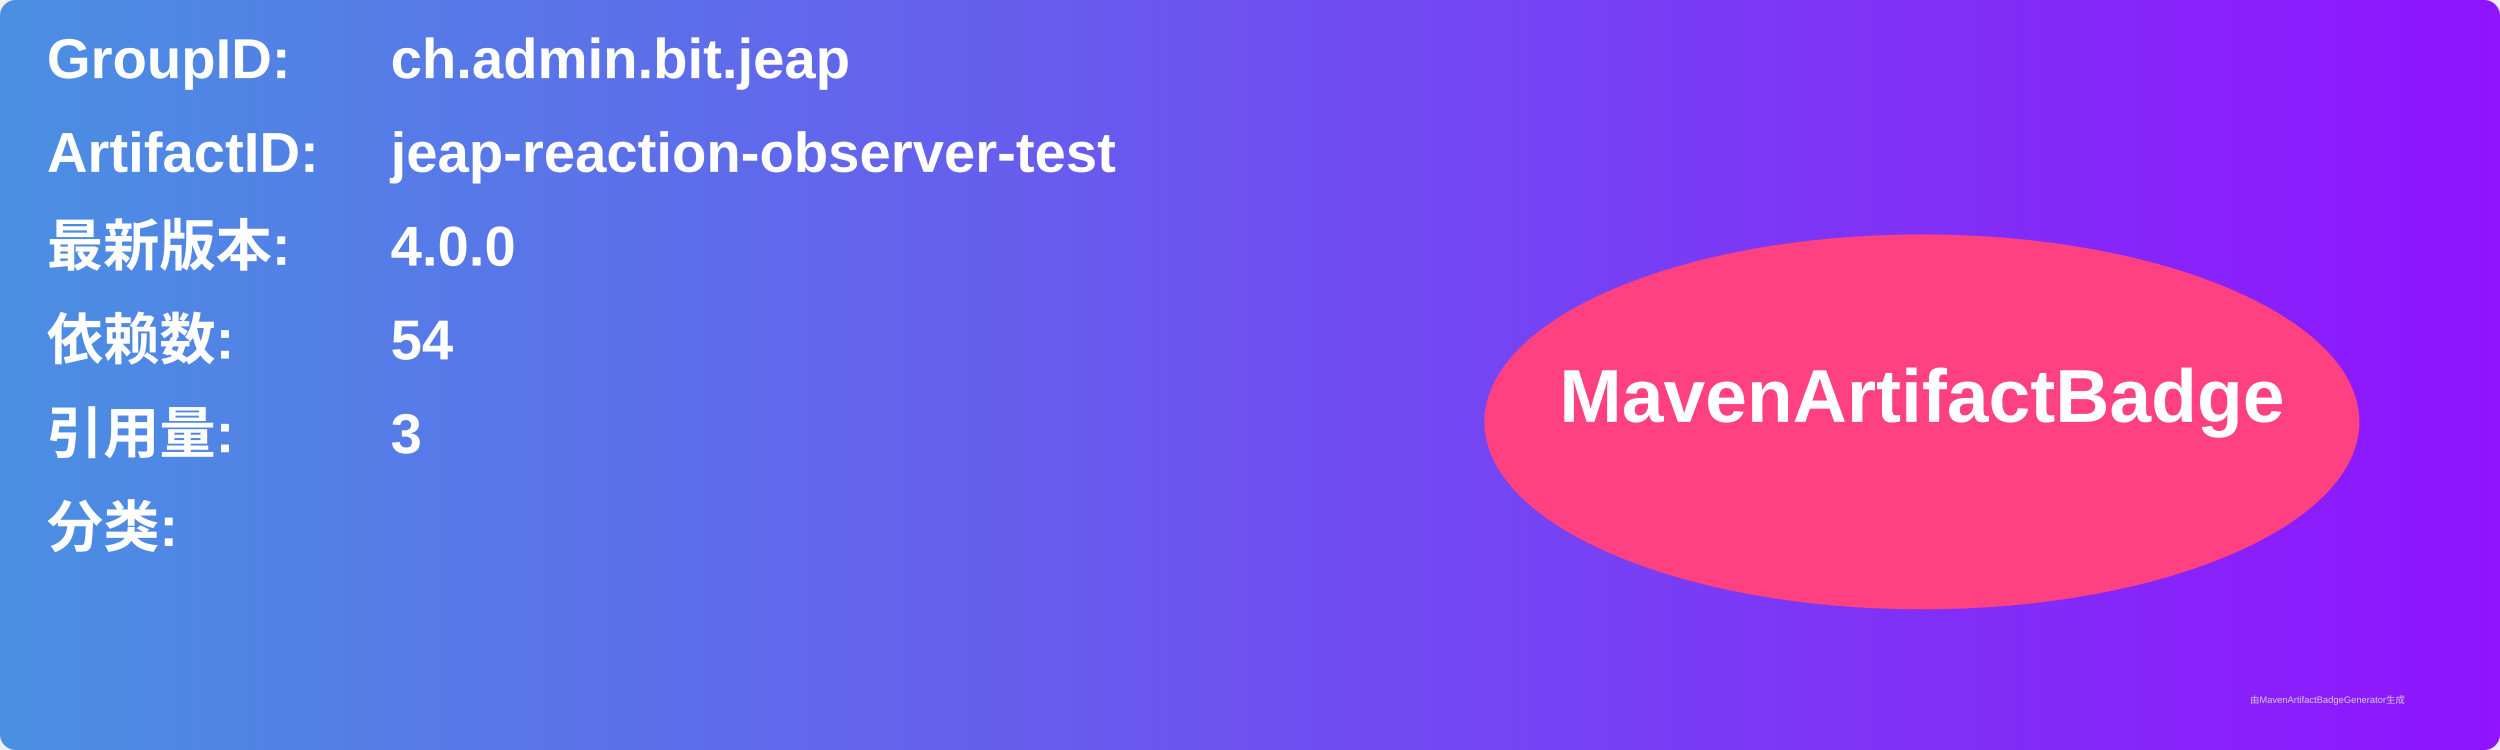
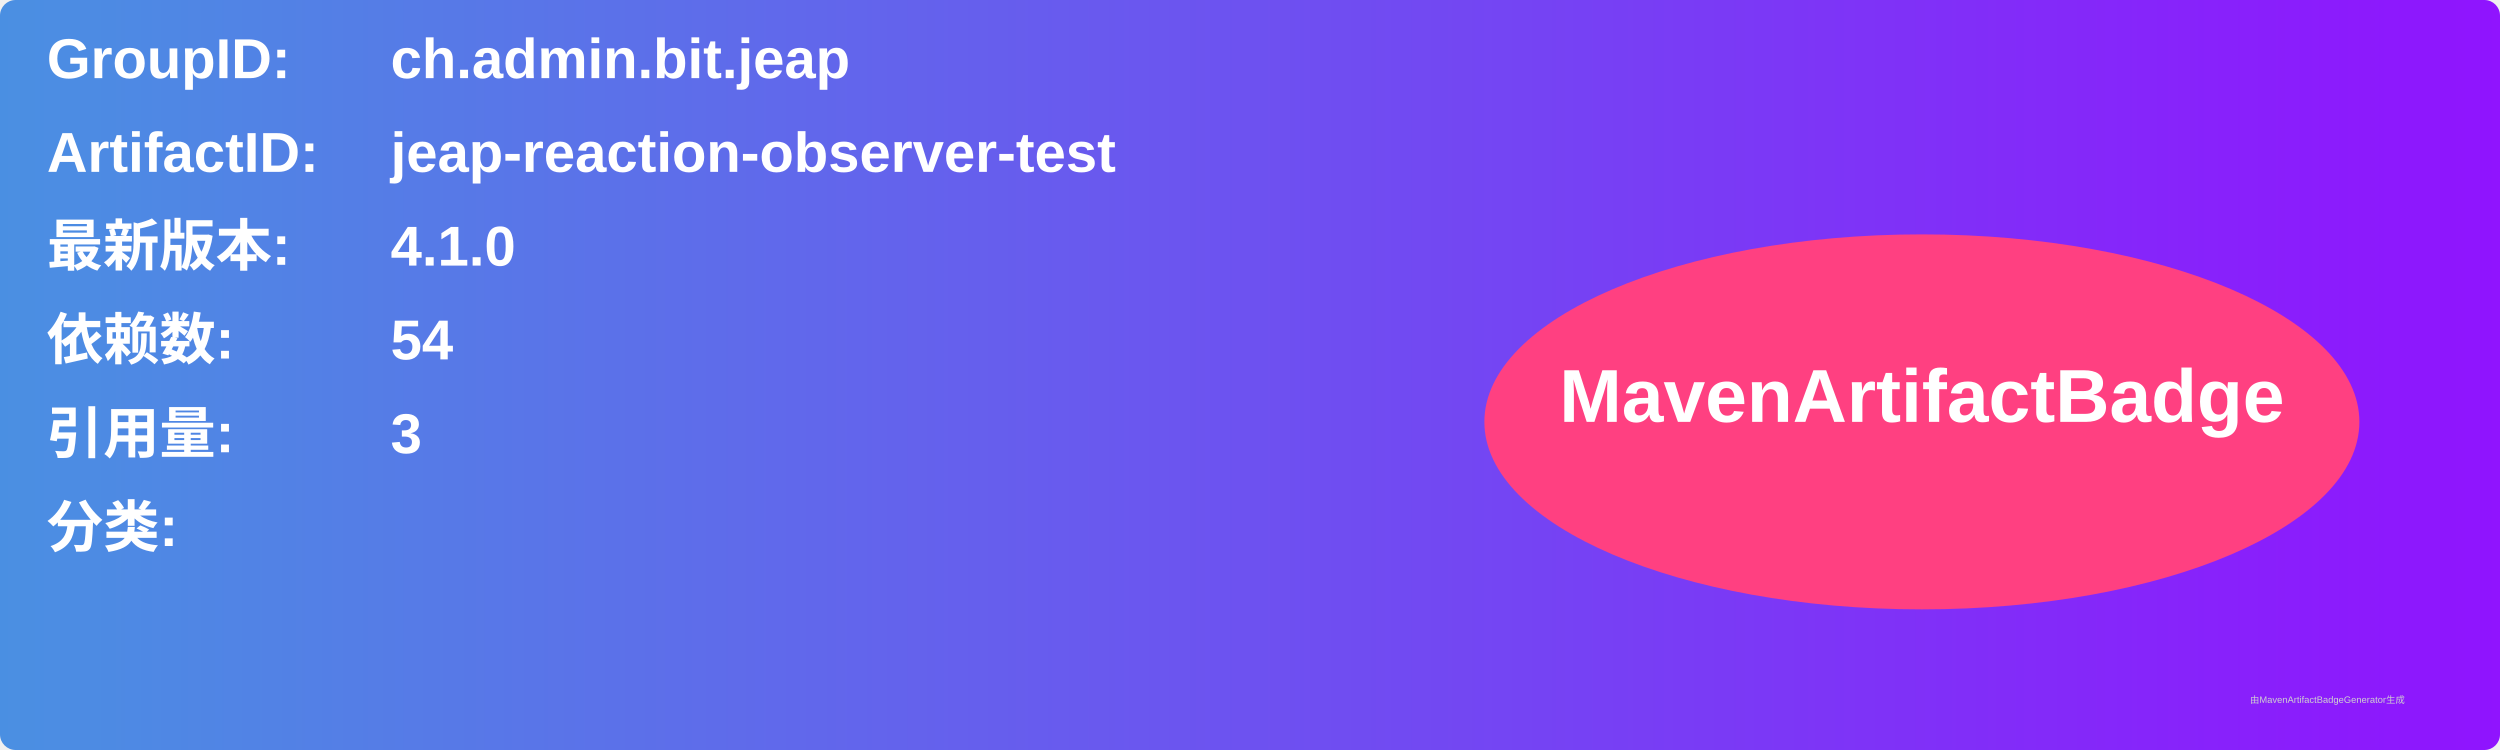
<svg xmlns="http://www.w3.org/2000/svg" width="800" height="240" viewBox="0 0 800 240">
  <linearGradient id="grad" x1="0%" y1="0%" x2="100%" y2="0%">
    <stop offset="0%" stop-color="#4a90e2" />
    <stop offset="100%" stop-color="#9013fe" />
  </linearGradient>
  <rect width="100%" height="100%" rx="5" ry="5" fill="url(#grad)" />
  <g transform="translate(15, 15)">
    <text x="0" y="10" font-family="Arial" font-size="18" fill="white" font-weight="bold" width="260">GroupID:</text>
    <text x="110" y="10" font-family="Arial" font-size="18" fill="white" font-weight="bold" width="460">ch.admin.bit.jeap</text>
    <text x="0" y="40" font-family="Arial" font-size="18" fill="white" font-weight="bold" width="260">ArtifactID:</text>
    <text x="110" y="40" font-family="Arial" font-size="18" fill="white" font-weight="bold" width="460">jeap-reaction-observer-test</text>
    <text x="0" y="70" font-family="Arial" font-size="18" fill="white" font-weight="bold">最新版本:</text>
    <text x="110" y="70" font-family="Arial" font-size="18" fill="white" font-weight="bold">
-       <tspan font-weight="bold">4.0.0</tspan>
+       <tspan font-weight="bold">4.1.0</tspan>
    </text>
    <text x="0" y="100" font-family="Arial" font-size="18" fill="white" font-weight="bold">依赖数: </text>
    <text x="110" y="100" font-family="Arial" font-size="18" fill="white">
      <tspan font-weight="bold">54</tspan>
    </text>
    <text x="0" y="130" font-family="Arial" font-size="18" fill="white" font-weight="bold">引用量: </text>
    <text x="110" y="130" font-family="Arial" font-size="18" fill="white">
      <tspan font-weight="bold">3</tspan>
    </text>
    <text x="0" y="160" font-family="Arial" font-size="18" fill="white" font-weight="bold">分类:</text>
    <text x="10" y="190" font-family="Arial" font-size="10" fill="white">
      <tspan font-weight="bold" />
    </text>
    <ellipse cx="600" cy="120" rx="140" ry="60" fill="#ff4081" />
    <text x="600" y="120" text-anchor="middle" font-family="Arial" font-size="24" fill="white" font-weight="bold">MavenArtifactBadge</text>
  </g>
  <text x="720" y="225" font-family="Arial" font-size="3" fill="#d0d0d0">由MavenArtifactBadgeGenerator生成</text>
</svg>
